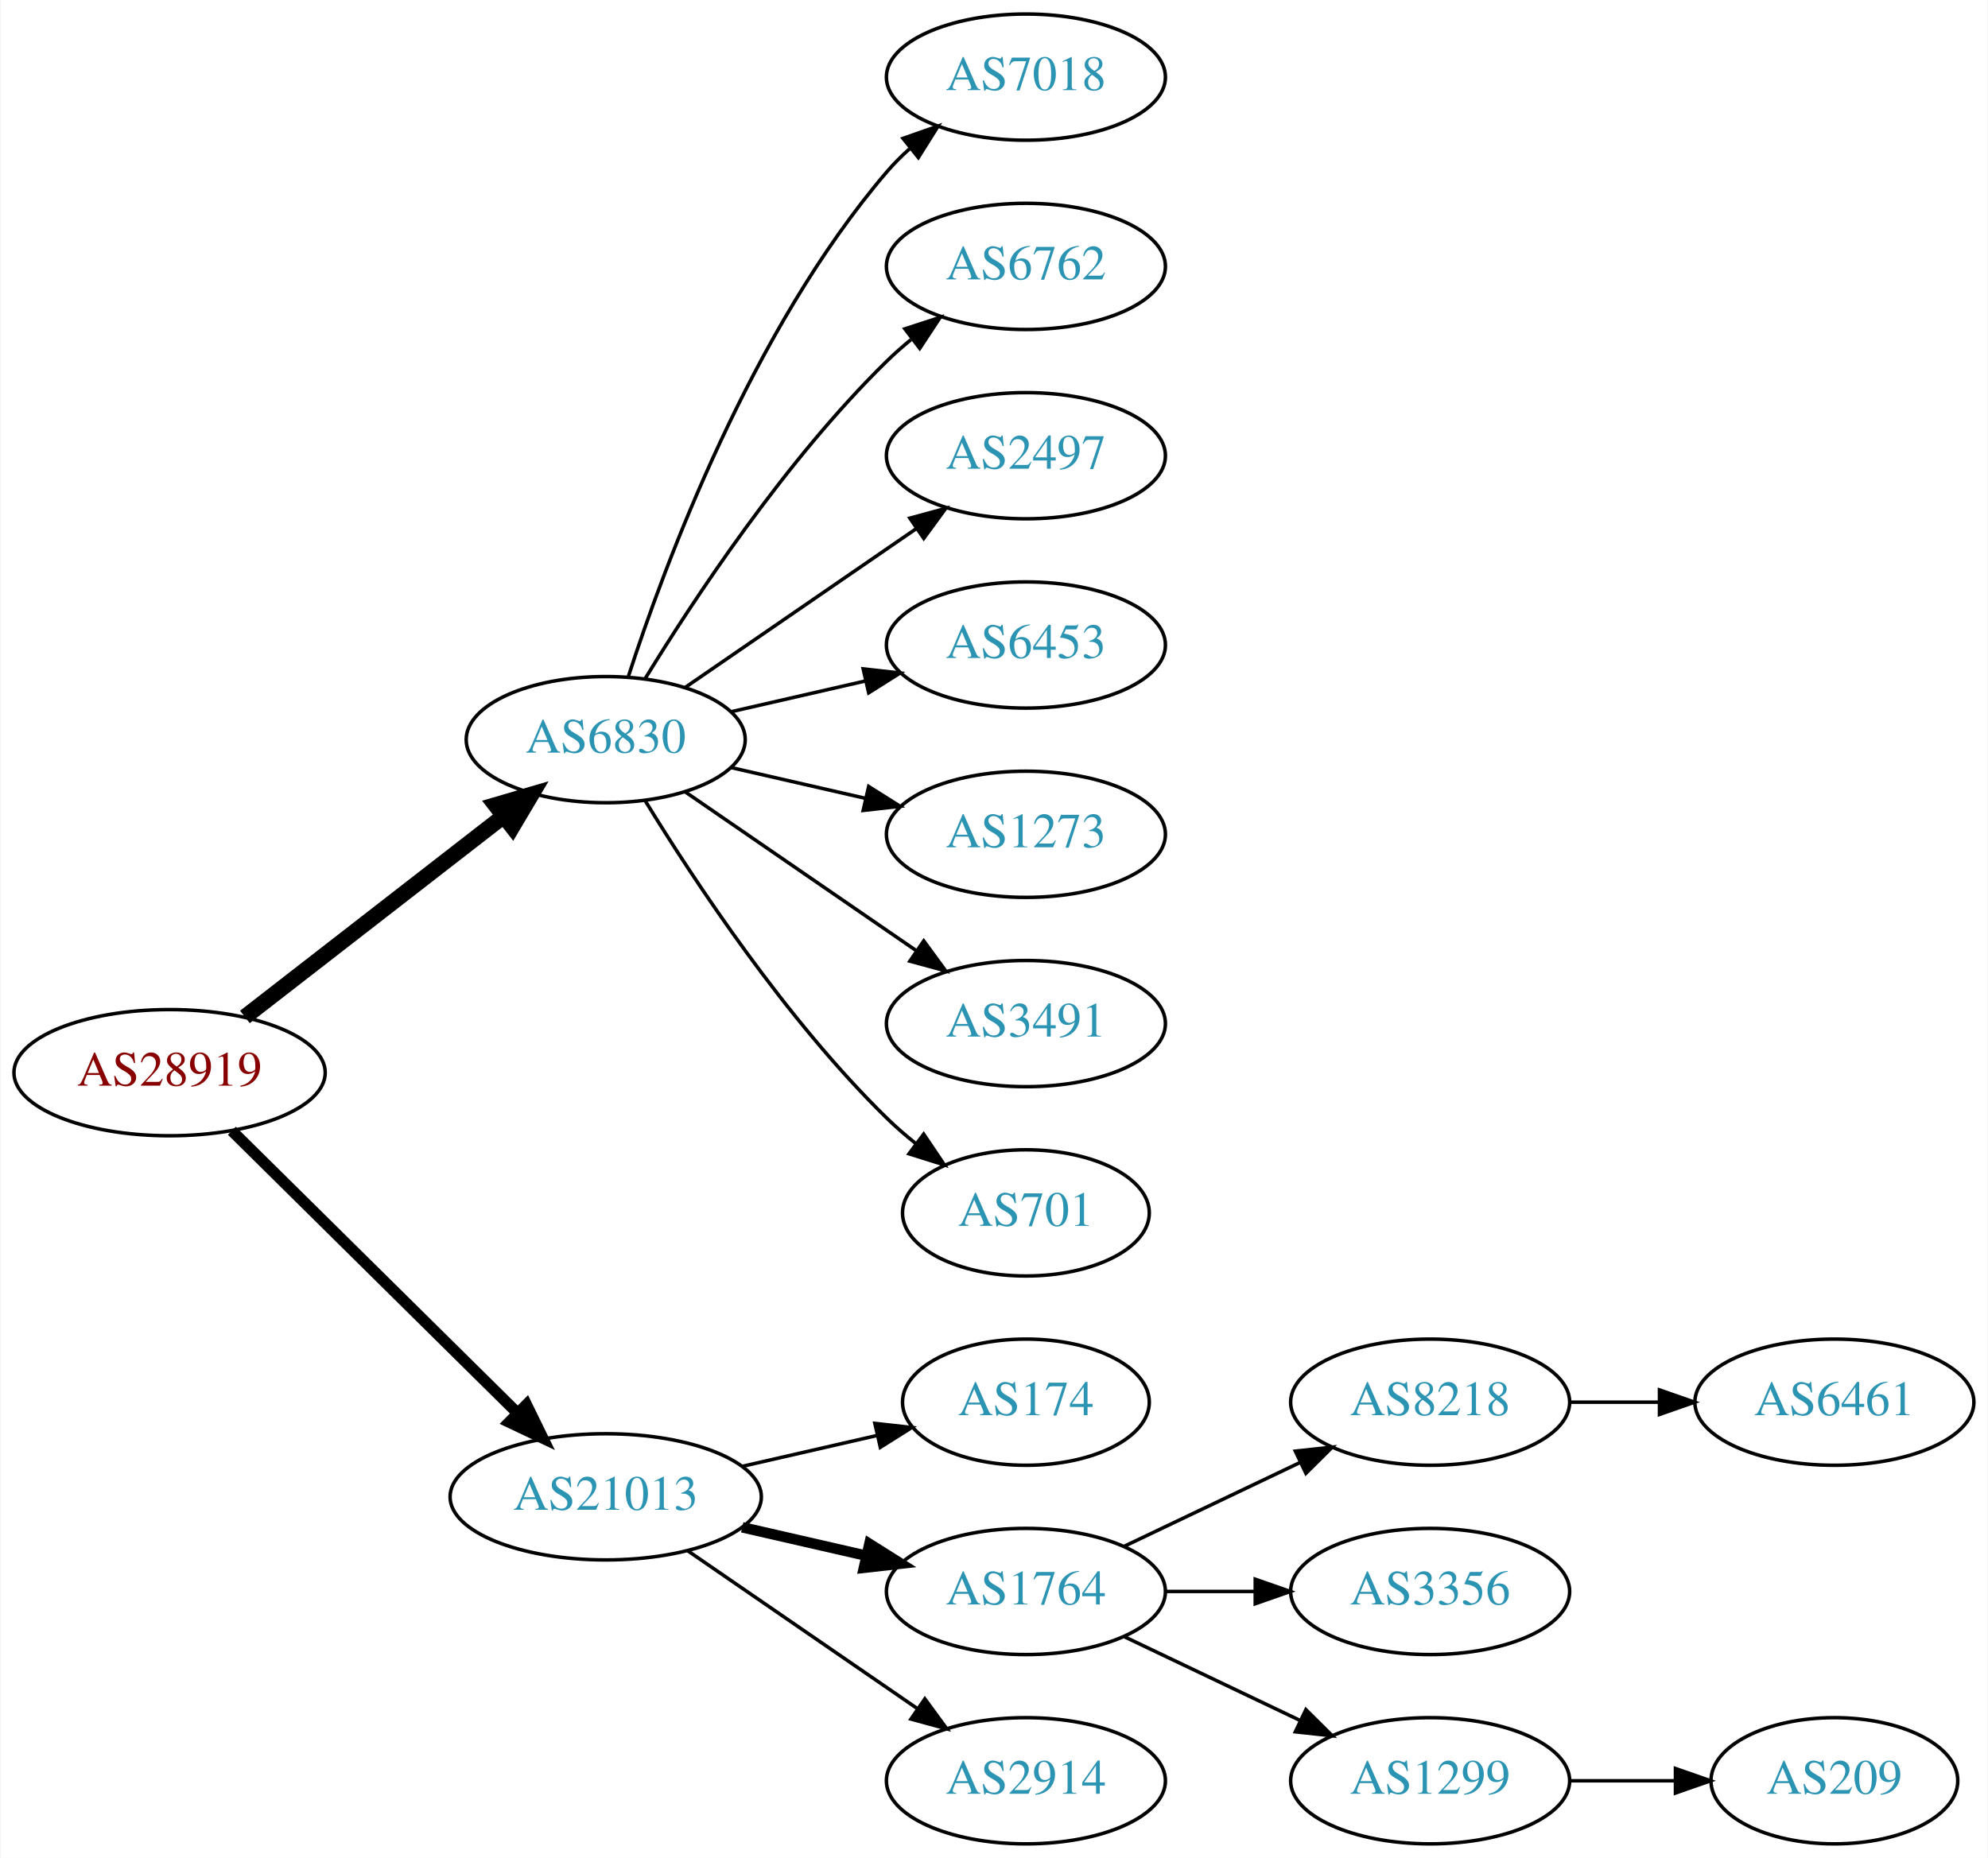
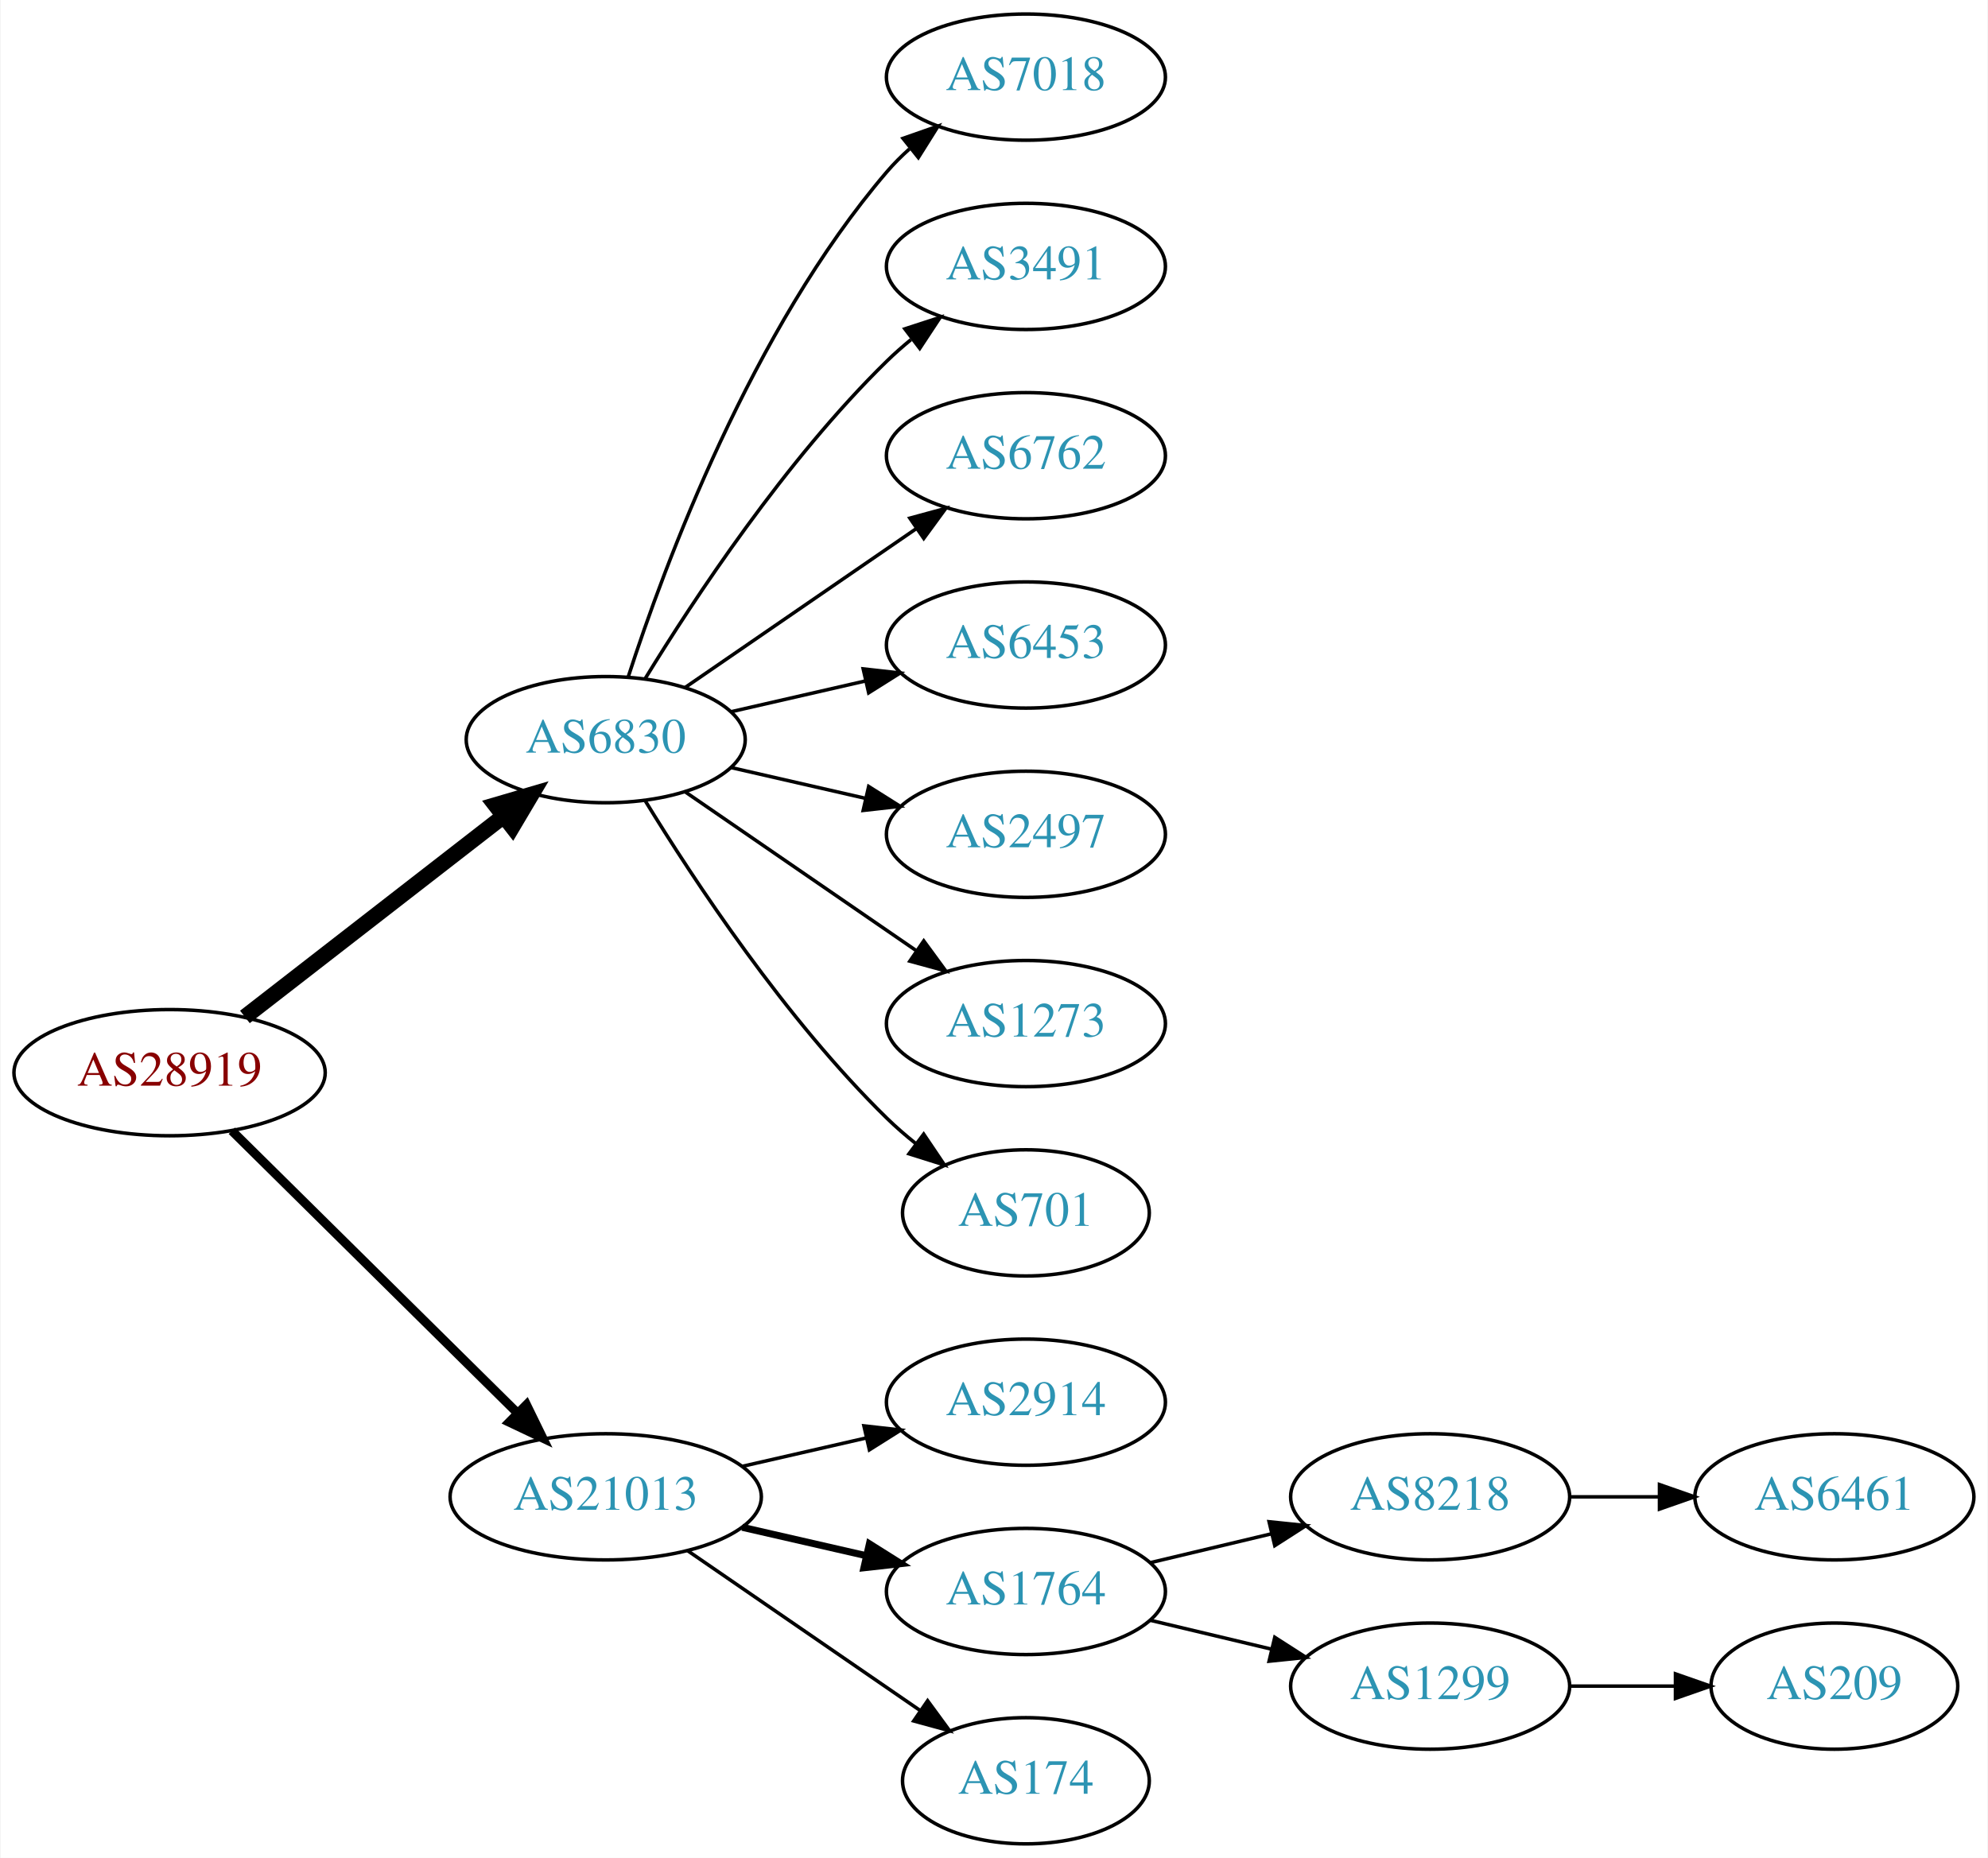
<svg xmlns="http://www.w3.org/2000/svg" xmlns:xlink="http://www.w3.org/1999/xlink" width="567pt" height="530pt" viewBox="0.00 0.00 566.66 530.00">
  <g id="graph0" class="graph" transform="scale(1 1) rotate(0) translate(4 526)">
    <polygon fill="white" stroke="none" points="-4,4 -4,-526 562.663,-526 562.663,4 -4,4" />
    <g id="node1" class="node">
      <g id="a_node1">
        <a xlink:href="/asn/28919" xlink:title="AS28919 ~ Fischergries 2 [AT]">
          <ellipse fill="#ffffff" stroke="black" cx="44.196" cy="-220" rx="44.393" ry="18" />
          <text text-anchor="middle" x="44.196" y="-216.3" font-family="Times,serif" font-size="14.00" fill="#880000">AS28919</text>
        </a>
      </g>
    </g>
    <g id="node2" class="node">
      <g id="a_node2">
        <a xlink:href="/asn/6830" xlink:title="AS6830 ~ LGI-UPC [AT]">
          <ellipse fill="#ffffff" stroke="black" cx="168.588" cy="-315" rx="39.794" ry="18" />
          <text text-anchor="middle" x="168.588" y="-311.3" font-family="Times,serif" font-size="14.00" fill="#2c94b3">AS6830</text>
        </a>
      </g>
    </g>
    <g id="edge1" class="edge">
      <path fill="none" stroke="black" stroke-width="4.5" d="M65.682,-235.901C85.836,-251.544 116.772,-275.557 139.272,-293.021" />
      <polygon fill="black" stroke="black" stroke-width="4.5" points="137.129,-296.342 147.443,-299.363 141.958,-290.121 137.129,-296.342" />
    </g>
    <g id="node3" class="node">
      <g id="a_node3">
        <a xlink:href="/asn/21013" xlink:title="AS21013 ~ Wels, AT [AT]">
          <ellipse fill="#ffffff" stroke="black" cx="168.588" cy="-99" rx="44.393" ry="18" />
          <text text-anchor="middle" x="168.588" y="-95.3" font-family="Times,serif" font-size="14.00" fill="#2c94b3">AS21013</text>
        </a>
      </g>
    </g>
    <g id="edge2" class="edge">
-       <path fill="none" stroke="black" stroke-width="3.214" d="M61.958,-203.429C82.989,-182.637 119.21,-146.828 143.282,-123.029" />
-       <polygon fill="black" stroke="black" stroke-width="3.214" points="145.986,-125.279 150.636,-115.759 141.064,-120.301 145.986,-125.279" />
+       <path fill="none" stroke="black" stroke-width="2.571" d="M61.958,-203.429C82.989,-182.637 119.21,-146.828 143.282,-123.029" />
+       <polygon fill="black" stroke="black" stroke-width="2.571" points="145.986,-125.279 150.636,-115.759 141.064,-120.301 145.986,-125.279" />
    </g>
    <g id="node4" class="node">
      <g id="a_node4">
        <a xlink:href="/asn/7018" xlink:title="AS7018 ~ AT&amp;T Services, Inc. [US]">
          <ellipse fill="#ffffff" stroke="black" cx="288.431" cy="-504" rx="39.794" ry="18" />
          <text text-anchor="middle" x="288.431" y="-500.3" font-family="Times,serif" font-size="14.00" fill="#2c94b3">AS7018</text>
        </a>
      </g>
    </g>
    <g id="edge3" class="edge">
      <path fill="none" stroke="black" d="M175.035,-332.991C185.349,-364.816 210.212,-431.927 248.784,-477 250.73,-479.274 252.908,-481.449 255.213,-483.507" />
      <polygon fill="black" stroke="black" points="253.383,-486.524 263.382,-490.027 257.75,-481.053 253.383,-486.524" />
    </g>
    <g id="node5" class="node">
      <g id="a_node5">
-         <a xlink:href="/asn/6762" xlink:title="AS6762 ~ TELECOM ITALIA SPARKLE S.p.A. [IT]">
+         <a xlink:href="/asn/3491" xlink:title="AS3491 ~ PCCW Global, Inc. [US]">
          <ellipse fill="#ffffff" stroke="black" cx="288.431" cy="-450" rx="39.794" ry="18" />
-           <text text-anchor="middle" x="288.431" y="-446.3" font-family="Times,serif" font-size="14.00" fill="#2c94b3">AS6762</text>
+           <text text-anchor="middle" x="288.431" y="-446.3" font-family="Times,serif" font-size="14.00" fill="#2c94b3">AS3491</text>
        </a>
      </g>
    </g>
    <g id="edge4" class="edge">
      <path fill="none" stroke="black" d="M179.854,-332.44C193.662,-354.991 219.851,-394.722 248.784,-423 250.924,-425.092 253.242,-427.137 255.642,-429.106" />
      <polygon fill="black" stroke="black" points="253.908,-432.185 263.983,-435.464 258.152,-426.618 253.908,-432.185" />
    </g>
    <g id="node6" class="node">
      <g id="a_node6">
-         <a xlink:href="/asn/2497" xlink:title="AS2497 ~ Internet Initiative Japan Inc. [JP]">
+         <a xlink:href="/asn/6762" xlink:title="AS6762 ~ TELECOM ITALIA SPARKLE S.p.A. [IT]">
          <ellipse fill="#ffffff" stroke="black" cx="288.431" cy="-396" rx="39.794" ry="18" />
-           <text text-anchor="middle" x="288.431" y="-392.3" font-family="Times,serif" font-size="14.00" fill="#2c94b3">AS2497</text>
+           <text text-anchor="middle" x="288.431" y="-392.3" font-family="Times,serif" font-size="14.00" fill="#2c94b3">AS6762</text>
        </a>
      </g>
    </g>
    <g id="edge5" class="edge">
      <path fill="none" stroke="black" d="M191.202,-329.857C209.691,-342.565 236.505,-360.995 257.134,-375.175" />
      <polygon fill="black" stroke="black" points="255.331,-378.183 265.555,-380.963 259.296,-372.414 255.331,-378.183" />
    </g>
    <g id="node7" class="node">
      <g id="a_node7">
        <a xlink:href="/asn/6453" xlink:title="AS6453 ~ TATA COMMUNICATIONS (AMERICA) INC [US]">
          <ellipse fill="#ffffff" stroke="black" cx="288.431" cy="-342" rx="39.794" ry="18" />
          <text text-anchor="middle" x="288.431" y="-338.3" font-family="Times,serif" font-size="14.00" fill="#2c94b3">AS6453</text>
        </a>
      </g>
    </g>
    <g id="edge6" class="edge">
      <path fill="none" stroke="black" d="M204.308,-322.955C216.307,-325.704 229.928,-328.825 242.621,-331.733" />
      <polygon fill="black" stroke="black" points="242.023,-335.187 252.552,-334.009 243.587,-328.364 242.023,-335.187" />
    </g>
    <g id="node8" class="node">
      <g id="a_node8">
-         <a xlink:href="/asn/1273" xlink:title="AS1273 ~ Vodafone Group PLC [EU]">
+         <a xlink:href="/asn/2497" xlink:title="AS2497 ~ Internet Initiative Japan Inc. [JP]">
          <ellipse fill="#ffffff" stroke="black" cx="288.431" cy="-288" rx="39.794" ry="18" />
-           <text text-anchor="middle" x="288.431" y="-284.3" font-family="Times,serif" font-size="14.00" fill="#2c94b3">AS1273</text>
+           <text text-anchor="middle" x="288.431" y="-284.3" font-family="Times,serif" font-size="14.00" fill="#2c94b3">AS2497</text>
        </a>
      </g>
    </g>
    <g id="edge7" class="edge">
      <path fill="none" stroke="black" d="M204.308,-307.045C216.307,-304.296 229.928,-301.175 242.621,-298.267" />
      <polygon fill="black" stroke="black" points="243.587,-301.636 252.552,-295.991 242.023,-294.813 243.587,-301.636" />
    </g>
    <g id="node9" class="node">
      <g id="a_node9">
-         <a xlink:href="/asn/3491" xlink:title="AS3491 ~ PCCW Global, Inc. [US]">
+         <a xlink:href="/asn/1273" xlink:title="AS1273 ~ Vodafone Group PLC [EU]">
          <ellipse fill="#ffffff" stroke="black" cx="288.431" cy="-234" rx="39.794" ry="18" />
-           <text text-anchor="middle" x="288.431" y="-230.3" font-family="Times,serif" font-size="14.00" fill="#2c94b3">AS3491</text>
+           <text text-anchor="middle" x="288.431" y="-230.3" font-family="Times,serif" font-size="14.00" fill="#2c94b3">AS1273</text>
        </a>
      </g>
    </g>
    <g id="edge8" class="edge">
      <path fill="none" stroke="black" d="M191.202,-300.143C209.691,-287.435 236.505,-269.005 257.134,-254.825" />
      <polygon fill="black" stroke="black" points="259.296,-257.586 265.555,-249.037 255.331,-251.817 259.296,-257.586" />
    </g>
    <g id="node10" class="node">
      <g id="a_node10">
        <a xlink:href="/asn/701" xlink:title="AS701 ~ UUNET [US]">
          <ellipse fill="#ffffff" stroke="black" cx="288.431" cy="-180" rx="35.194" ry="18" />
          <text text-anchor="middle" x="288.431" y="-176.3" font-family="Times,serif" font-size="14.00" fill="#2c94b3">AS701</text>
        </a>
      </g>
    </g>
    <g id="edge9" class="edge">
      <path fill="none" stroke="black" d="M179.854,-297.56C193.662,-275.009 219.851,-235.278 248.784,-207 251.32,-204.522 254.103,-202.11 256.979,-199.812" />
      <polygon fill="black" stroke="black" points="259.275,-202.465 265.195,-193.679 255.088,-196.856 259.275,-202.465" />
    </g>
    <g id="node11" class="node">
      <g id="a_node11">
-         <a xlink:href="/asn/174" xlink:title="AS174 ~ Cogent Communications [US]">
-           <ellipse fill="#ffffff" stroke="black" cx="288.431" cy="-126" rx="35.194" ry="18" />
-           <text text-anchor="middle" x="288.431" y="-122.3" font-family="Times,serif" font-size="14.00" fill="#2c94b3">AS174</text>
+         <a xlink:href="/asn/2914" xlink:title="AS2914 ~ NTT America, Inc. [US]">
+           <ellipse fill="#ffffff" stroke="black" cx="288.431" cy="-126" rx="39.794" ry="18" />
+           <text text-anchor="middle" x="288.431" y="-122.3" font-family="Times,serif" font-size="14.00" fill="#2c94b3">AS2914</text>
        </a>
      </g>
    </g>
    <g id="edge10" class="edge">
-       <path fill="none" stroke="black" d="M207.523,-107.692C219.84,-110.514 233.565,-113.658 246.116,-116.534" />
-       <polygon fill="black" stroke="black" points="245.351,-119.949 255.88,-118.771 246.914,-113.126 245.351,-119.949" />
+       <path fill="none" stroke="black" d="M207.523,-107.692C218.764,-110.267 231.176,-113.111 242.799,-115.774" />
+       <polygon fill="black" stroke="black" points="242.232,-119.235 252.761,-118.057 243.795,-112.412 242.232,-119.235" />
    </g>
    <g id="node12" class="node">
      <g id="a_node12">
        <a xlink:href="/asn/1764" xlink:title="AS1764 ~ NEXTLAYER-AS [AT]">
          <ellipse fill="#ffffff" stroke="black" cx="288.431" cy="-72" rx="39.794" ry="18" />
          <text text-anchor="middle" x="288.431" y="-68.3" font-family="Times,serif" font-size="14.00" fill="#2c94b3">AS1764</text>
        </a>
      </g>
    </g>
    <g id="edge11" class="edge">
-       <path fill="none" stroke="black" stroke-width="3" d="M207.523,-90.308C218.764,-87.733 231.176,-84.889 242.799,-82.226" />
-       <polygon fill="black" stroke="black" stroke-width="3" points="243.795,-85.588 252.761,-79.944 242.232,-78.765 243.795,-85.588" />
+       <path fill="none" stroke="black" stroke-width="2" d="M207.523,-90.308C218.764,-87.733 231.176,-84.889 242.799,-82.226" />
+       <polygon fill="black" stroke="black" stroke-width="2" points="243.795,-85.588 252.761,-79.944 242.232,-78.765 243.795,-85.588" />
    </g>
    <g id="node13" class="node">
      <g id="a_node13">
-         <a xlink:href="/asn/2914" xlink:title="AS2914 ~ NTT America, Inc. [US]">
-           <ellipse fill="#ffffff" stroke="black" cx="288.431" cy="-18" rx="39.794" ry="18" />
-           <text text-anchor="middle" x="288.431" y="-14.3" font-family="Times,serif" font-size="14.00" fill="#2c94b3">AS2914</text>
+         <a xlink:href="/asn/174" xlink:title="AS174 ~ Cogent Communications [US]">
+           <ellipse fill="#ffffff" stroke="black" cx="288.431" cy="-18" rx="35.194" ry="18" />
+           <text text-anchor="middle" x="288.431" y="-14.3" font-family="Times,serif" font-size="14.00" fill="#2c94b3">AS174</text>
        </a>
      </g>
    </g>
    <g id="edge12" class="edge">
-       <path fill="none" stroke="black" d="M192.031,-83.574C210.612,-70.802 237.173,-52.545 257.553,-38.537" />
-       <polygon fill="black" stroke="black" points="259.609,-41.371 265.867,-32.822 255.643,-35.602 259.609,-41.371" />
+       <path fill="none" stroke="black" d="M192.031,-83.574C210.846,-70.641 237.843,-52.085 258.319,-38.01" />
+       <polygon fill="black" stroke="black" points="260.394,-40.831 266.652,-32.282 256.429,-35.063 260.394,-40.831" />
    </g>
    <g id="node14" class="node">
      <g id="a_node14">
        <a xlink:href="/asn/8218" xlink:title="AS8218 ~ legacy Neotelecoms [FR]">
-           <ellipse fill="#ffffff" stroke="black" cx="403.724" cy="-126" rx="39.794" ry="18" />
-           <text text-anchor="middle" x="403.724" y="-122.3" font-family="Times,serif" font-size="14.00" fill="#2c94b3">AS8218</text>
+           <ellipse fill="#ffffff" stroke="black" cx="403.724" cy="-99" rx="39.794" ry="18" />
+           <text text-anchor="middle" x="403.724" y="-95.3" font-family="Times,serif" font-size="14.00" fill="#2c94b3">AS8218</text>
        </a>
      </g>
    </g>
    <g id="edge13" class="edge">
-       <path fill="none" stroke="black" d="M316.567,-84.934C331.561,-92.081 350.382,-101.052 366.605,-108.785" />
-       <polygon fill="black" stroke="black" points="365.276,-112.028 375.809,-113.171 368.288,-105.709 365.276,-112.028" />
+       <path fill="none" stroke="black" d="M324.038,-80.248C334.909,-82.838 347.064,-85.735 358.506,-88.462" />
+       <polygon fill="black" stroke="black" points="357.789,-91.889 368.328,-90.803 359.412,-85.08 357.789,-91.889" />
    </g>
    <g id="node15" class="node">
      <g id="a_node15">
-         <a xlink:href="/asn/3356" xlink:title="AS3356 ~ Level 3 Parent, LLC [US]">
-           <ellipse fill="#ffffff" stroke="black" cx="403.724" cy="-72" rx="39.794" ry="18" />
-           <text text-anchor="middle" x="403.724" y="-68.3" font-family="Times,serif" font-size="14.00" fill="#2c94b3">AS3356</text>
+         <a xlink:href="/asn/1299" xlink:title="AS1299 ~ Telia Carrier [EU]">
+           <ellipse fill="#ffffff" stroke="black" cx="403.724" cy="-45" rx="39.794" ry="18" />
+           <text text-anchor="middle" x="403.724" y="-41.3" font-family="Times,serif" font-size="14.00" fill="#2c94b3">AS1299</text>
        </a>
      </g>
    </g>
    <g id="edge14" class="edge">
-       <path fill="none" stroke="black" d="M328.103,-72C336.306,-72 345.07,-72 353.602,-72" />
-       <polygon fill="black" stroke="black" points="353.841,-75.5 363.841,-72 353.841,-68.5 353.841,-75.5" />
+       <path fill="none" stroke="black" d="M324.038,-63.752C334.909,-61.162 347.064,-58.265 358.506,-55.538" />
+       <polygon fill="black" stroke="black" points="359.412,-58.92 368.328,-53.197 357.789,-52.111 359.412,-58.92" />
    </g>
    <g id="node16" class="node">
      <g id="a_node16">
-         <a xlink:href="/asn/1299" xlink:title="AS1299 ~ Telia Carrier [EU]">
-           <ellipse fill="#ffffff" stroke="black" cx="403.724" cy="-18" rx="39.794" ry="18" />
-           <text text-anchor="middle" x="403.724" y="-14.3" font-family="Times,serif" font-size="14.00" fill="#2c94b3">AS1299</text>
+         <a xlink:href="/asn/6461" xlink:title="AS6461 ~ ZAYO-6461 [US]">
+           <ellipse fill="#ffffff" stroke="black" cx="519.017" cy="-99" rx="39.794" ry="18" />
+           <text text-anchor="middle" x="519.017" y="-95.3" font-family="Times,serif" font-size="14.00" fill="#2c94b3">AS6461</text>
        </a>
      </g>
    </g>
    <g id="edge15" class="edge">
-       <path fill="none" stroke="black" d="M316.567,-59.066C331.561,-51.919 350.382,-42.948 366.605,-35.215" />
-       <polygon fill="black" stroke="black" points="368.288,-38.291 375.809,-30.829 365.276,-31.972 368.288,-38.291" />
+       <path fill="none" stroke="black" d="M443.396,-99C451.599,-99 460.363,-99 468.895,-99" />
+       <polygon fill="black" stroke="black" points="469.134,-102.5 479.134,-99 469.134,-95.5 469.134,-102.5" />
    </g>
    <g id="node17" class="node">
      <g id="a_node17">
-         <a xlink:href="/asn/6461" xlink:title="AS6461 ~ ZAYO-6461 [US]">
-           <ellipse fill="#ffffff" stroke="black" cx="519.017" cy="-126" rx="39.794" ry="18" />
-           <text text-anchor="middle" x="519.017" y="-122.3" font-family="Times,serif" font-size="14.00" fill="#2c94b3">AS6461</text>
+         <a xlink:href="/asn/209" xlink:title="AS209 ~ CenturyLink Communications, LLC [US]">
+           <ellipse fill="#ffffff" stroke="black" cx="519.017" cy="-45" rx="35.194" ry="18" />
+           <text text-anchor="middle" x="519.017" y="-41.3" font-family="Times,serif" font-size="14.00" fill="#2c94b3">AS209</text>
        </a>
      </g>
    </g>
    <g id="edge16" class="edge">
-       <path fill="none" stroke="black" d="M443.396,-126C451.599,-126 460.363,-126 468.895,-126" />
-       <polygon fill="black" stroke="black" points="469.134,-129.5 479.134,-126 469.134,-122.5 469.134,-129.5" />
-     </g>
-     <g id="node18" class="node">
-       <g id="a_node18">
-         <a xlink:href="/asn/209" xlink:title="AS209 ~ CenturyLink Communications, LLC [US]">
-           <ellipse fill="#ffffff" stroke="black" cx="519.017" cy="-18" rx="35.194" ry="18" />
-           <text text-anchor="middle" x="519.017" y="-14.3" font-family="Times,serif" font-size="14.00" fill="#2c94b3">AS209</text>
-         </a>
-       </g>
-     </g>
-     <g id="edge17" class="edge">
-       <path fill="none" stroke="black" d="M443.396,-18C453.101,-18 463.592,-18 473.555,-18" />
-       <polygon fill="black" stroke="black" points="473.691,-21.5 483.691,-18 473.691,-14.5 473.691,-21.5" />
+       <path fill="none" stroke="black" d="M443.396,-45C453.101,-45 463.592,-45 473.555,-45" />
+       <polygon fill="black" stroke="black" points="473.691,-48.5 483.691,-45 473.691,-41.5 473.691,-48.5" />
    </g>
  </g>
</svg>
